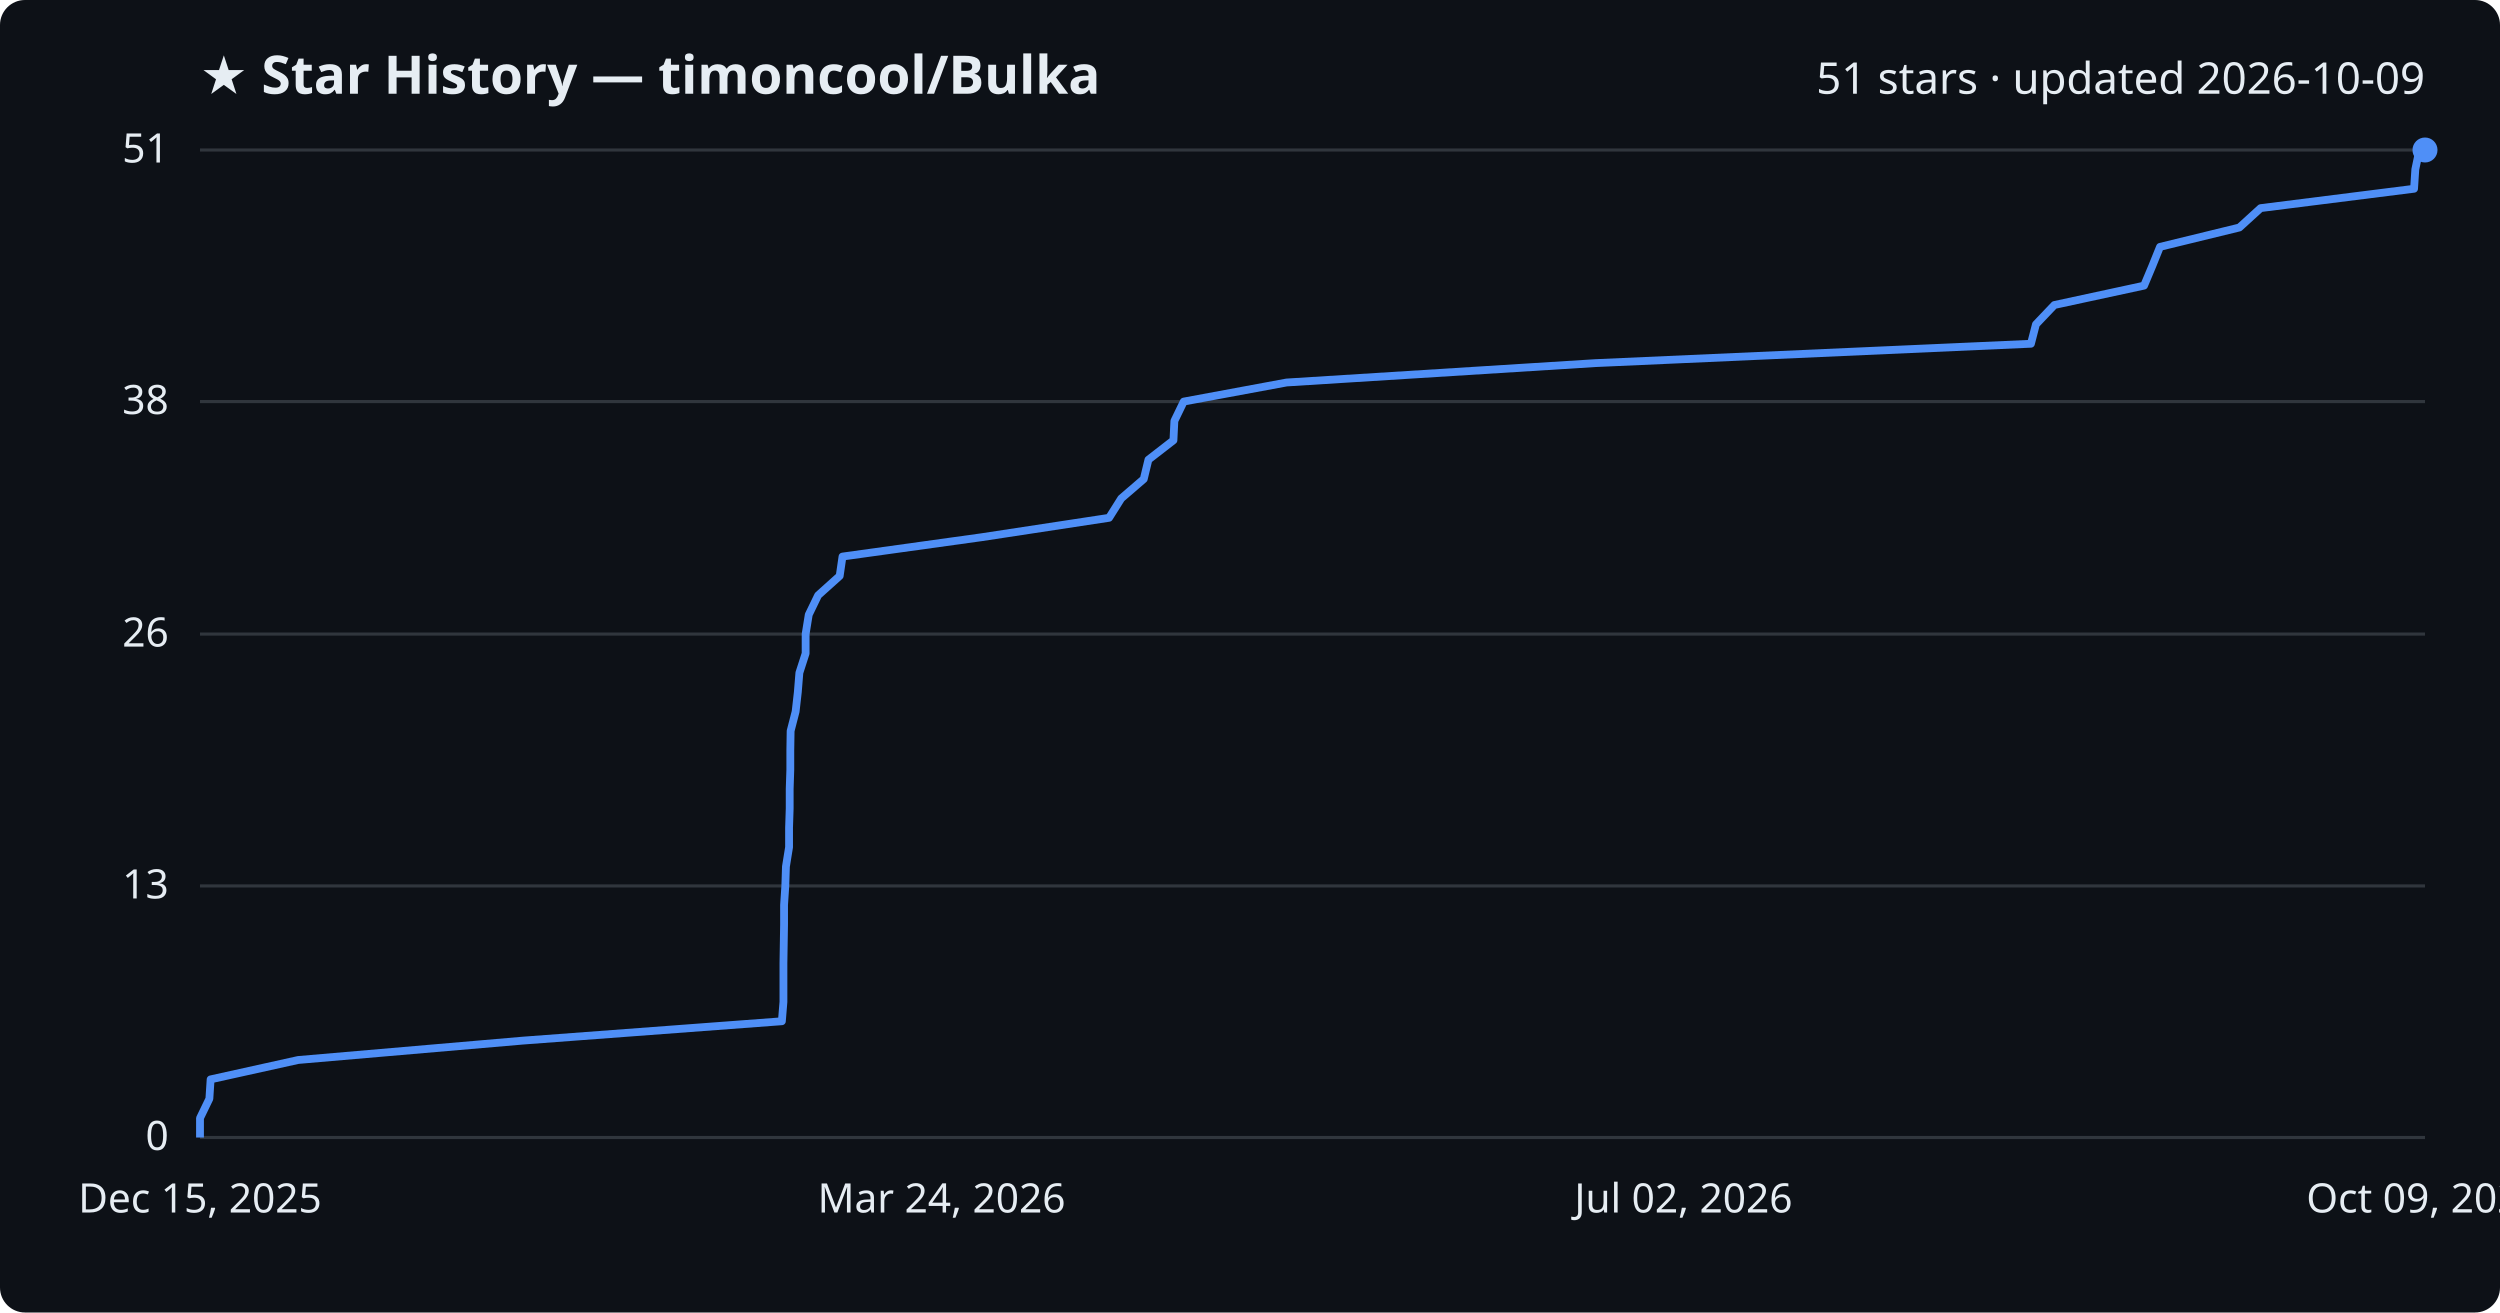
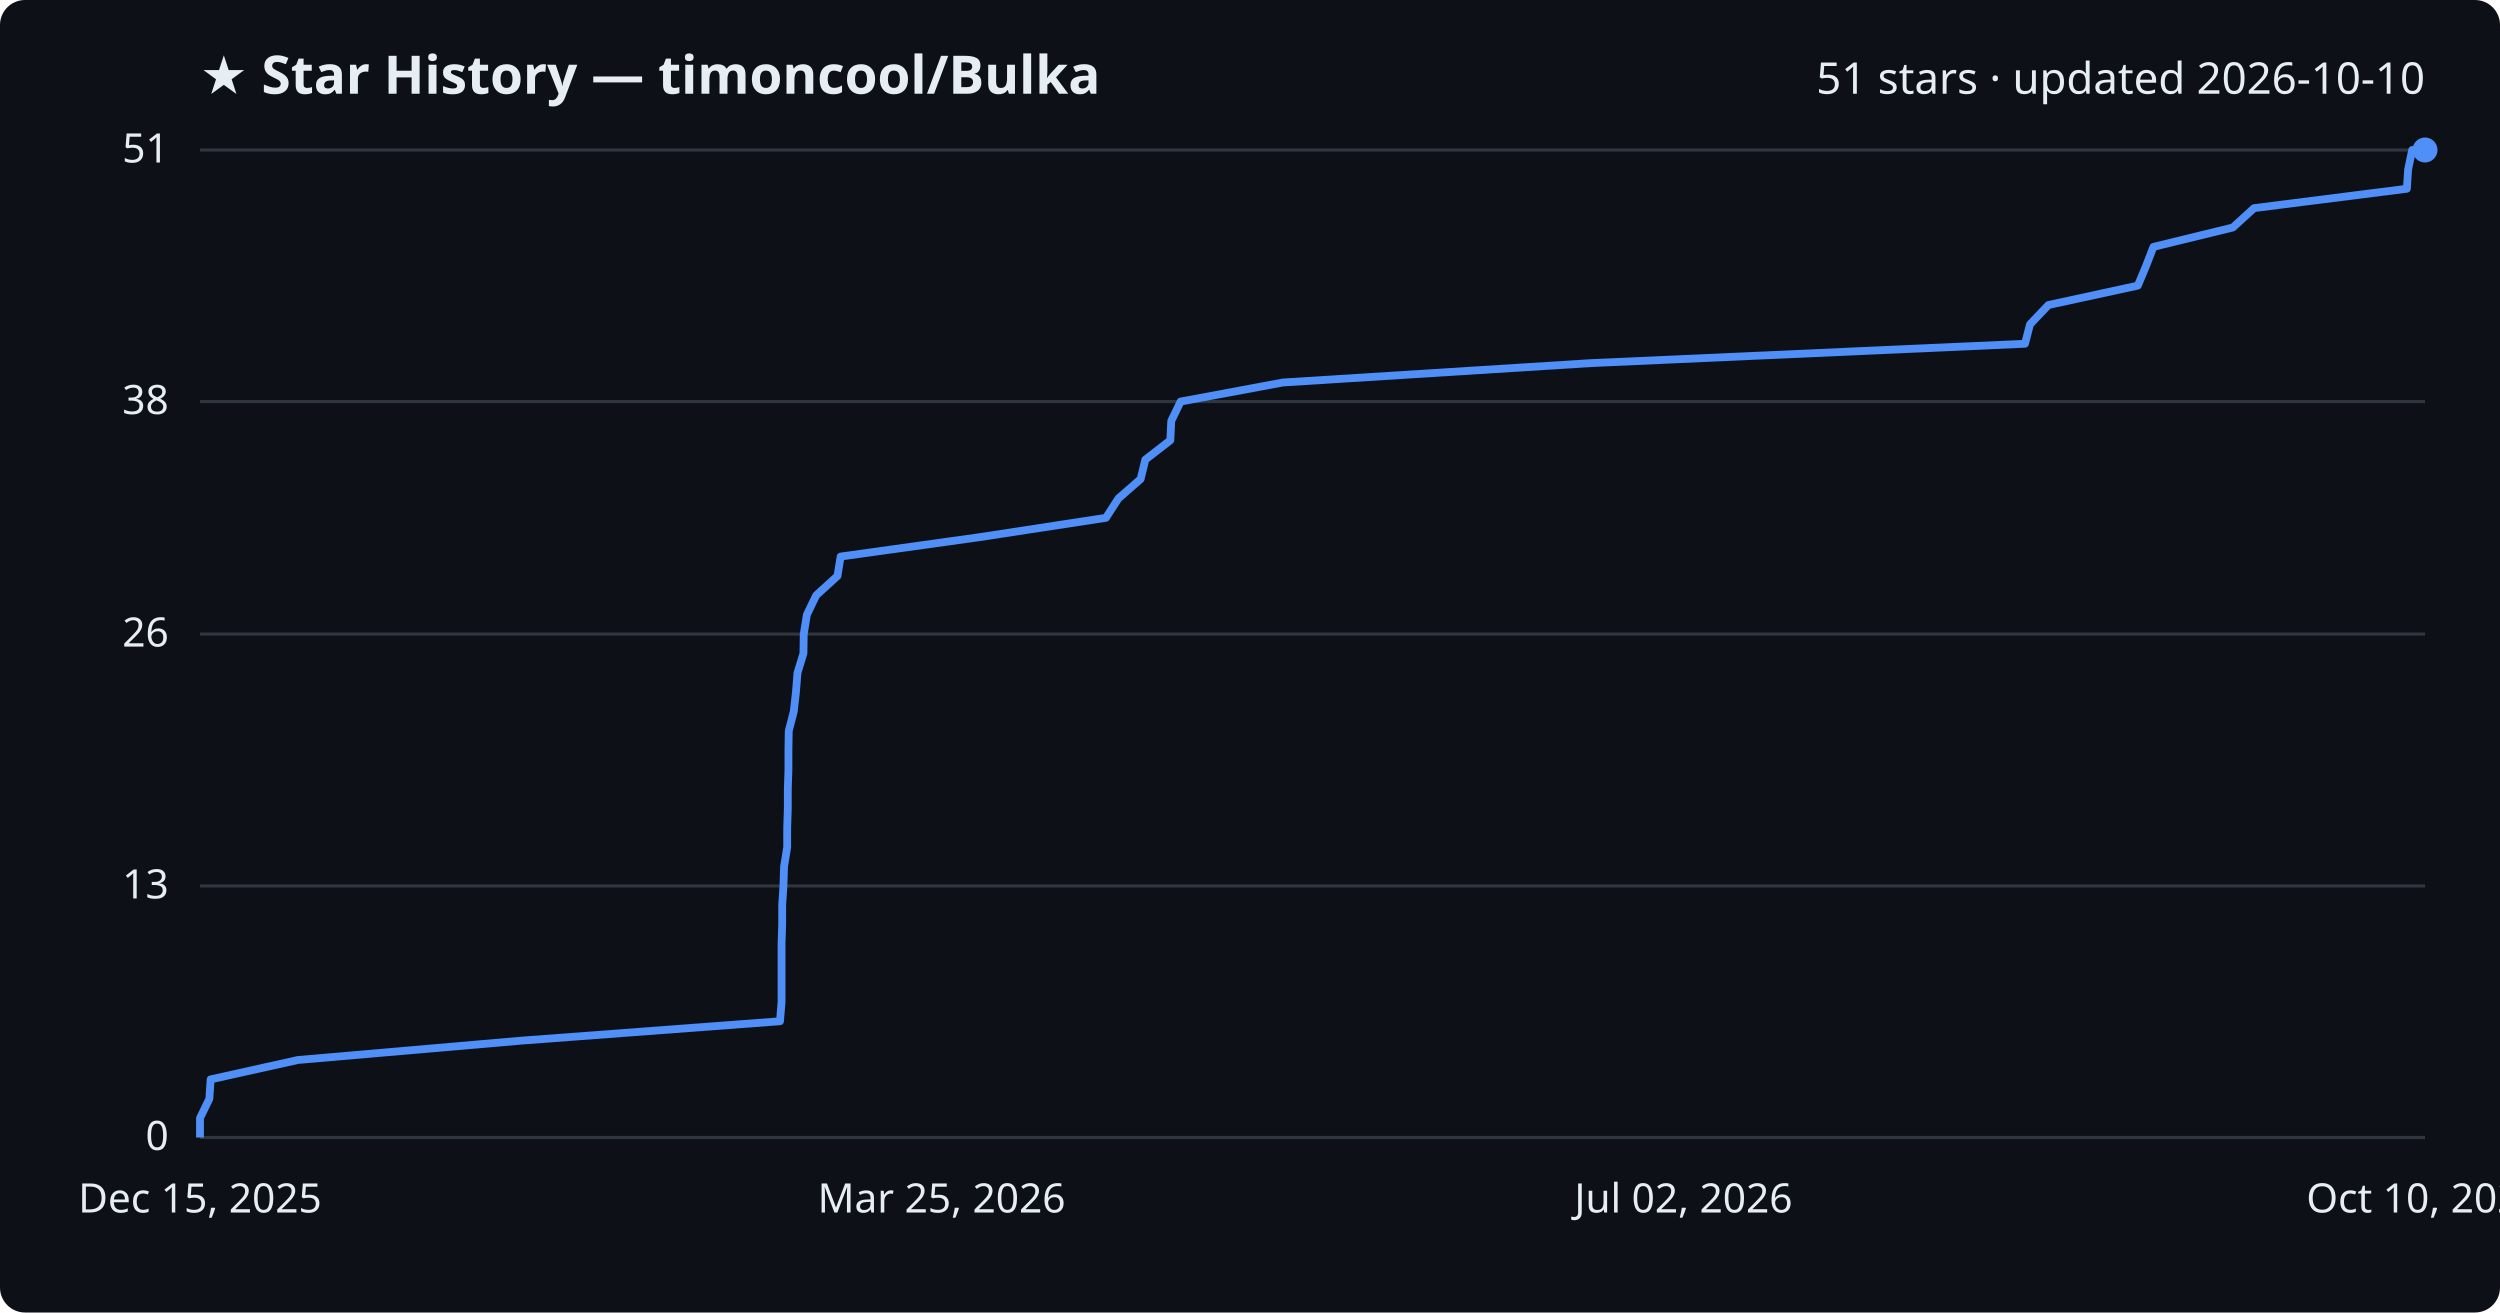
<svg xmlns="http://www.w3.org/2000/svg" viewBox="0 0 800 420" font-family="Segoe UI, sans-serif">
  <rect width="800" height="420" fill="#0d1117" rx="8" />
  <text x="64" y="30" fill="#e6edf3" font-size="17" font-weight="700">★ Star History — timoncool/Bulka</text>
-   <text x="776" y="30" fill="#e6edf3" font-size="14" text-anchor="end">51 stars · updated 2026-10-09</text>
+   <text x="776" y="30" fill="#e6edf3" font-size="14" text-anchor="end">51 stars · updated 2026-10-10</text>
  <line x1="64" y1="364.0" x2="776" y2="364.0" stroke="#30363d" stroke-width="1" />
  <text x="54" y="368.0" fill="#e6edf3" font-size="13" text-anchor="end">0</text>
  <line x1="64" y1="283.5" x2="776" y2="283.5" stroke="#30363d" stroke-width="1" />
  <text x="54" y="287.5" fill="#e6edf3" font-size="13" text-anchor="end">13</text>
  <line x1="64" y1="202.9" x2="776" y2="202.9" stroke="#30363d" stroke-width="1" />
  <text x="54" y="206.9" fill="#e6edf3" font-size="13" text-anchor="end">26</text>
  <line x1="64" y1="128.5" x2="776" y2="128.5" stroke="#30363d" stroke-width="1" />
  <text x="54" y="132.5" fill="#e6edf3" font-size="13" text-anchor="end">38</text>
  <line x1="64" y1="48.0" x2="776" y2="48.0" stroke="#30363d" stroke-width="1" />
  <text x="54" y="52.0" fill="#e6edf3" font-size="13" text-anchor="end">51</text>
-   <path d="M64.0,364.0 L64.0,357.8 L67.0,351.6 L67.4,345.4 L95.4,339.2 L167.3,333.0 L250.2,326.8 L250.7,320.6 L250.7,314.4 L250.7,308.2 L250.8,302.0 L250.9,295.8 L250.9,289.6 L251.3,283.5 L251.5,277.3 L252.5,271.1 L252.5,264.9 L252.7,258.7 L252.7,252.5 L252.9,246.3 L252.9,240.1 L253.0,233.9 L254.6,227.7 L255.3,221.5 L255.8,215.3 L257.8,209.1 L257.8,202.9 L258.8,196.7 L261.8,190.5 L268.7,184.3 L269.6,178.1 L314.2,171.9 L354.9,165.7 L358.8,159.5 L366.0,153.3 L367.5,147.1 L375.5,140.9 L375.8,134.7 L378.8,128.5 L411.7,122.4 L510.5,116.2 L649.9,110.0 L651.5,103.8 L657.4,97.6 L686.1,91.4 L688.7,85.2 L691.2,79.0 L716.6,72.8 L723.4,66.6 L772.5,60.4 L772.9,54.2 L774.2,48.0 L776.0,48.0" fill="none" stroke="#4f8ff7" stroke-width="2.5" stroke-linejoin="round" />
+   <path d="M64.0,364.0 L64.0,357.8 L67.0,351.6 L67.4,345.4 L95.3,339.2 L166.9,333.0 L249.6,326.8 L250.1,320.6 L250.1,314.4 L250.1,308.2 L250.1,302.0 L250.3,295.8 L250.3,289.6 L250.7,283.5 L250.9,277.3 L251.9,271.1 L251.9,264.9 L252.1,258.7 L252.1,252.5 L252.3,246.3 L252.3,240.1 L252.4,233.9 L254.0,227.7 L254.7,221.5 L255.2,215.3 L257.1,209.1 L257.2,202.9 L258.2,196.7 L261.2,190.5 L268.0,184.3 L269.0,178.1 L313.4,171.9 L353.9,165.7 L357.9,159.5 L365.0,153.3 L366.5,147.1 L374.5,140.9 L374.8,134.7 L377.8,128.5 L410.5,122.4 L509.0,116.2 L648.0,110.0 L649.6,103.8 L655.5,97.6 L684.1,91.4 L686.7,85.2 L689.1,79.0 L714.5,72.8 L721.3,66.6 L770.2,60.4 L770.6,54.2 L771.9,48.0 L776.0,48.0" fill="none" stroke="#4f8ff7" stroke-width="2.5" stroke-linejoin="round" />
  <circle cx="776.0" cy="48.0" r="4" fill="#4f8ff7" />
  <text x="64.0" y="388" fill="#e6edf3" font-size="13" text-anchor="middle">Dec 15, 2025</text>
-   <text x="301.3" y="388" fill="#e6edf3" font-size="13" text-anchor="middle">Mar 24, 2026</text>
+   <text x="301.3" y="388" fill="#e6edf3" font-size="13" text-anchor="middle">Mar 25, 2026</text>
  <text x="538.7" y="388" fill="#e6edf3" font-size="13" text-anchor="middle">Jul 02, 2026</text>
-   <text x="776.0" y="388" fill="#e6edf3" font-size="13" text-anchor="middle">Oct 09, 2026</text>
+   <text x="776.0" y="388" fill="#e6edf3" font-size="13" text-anchor="middle">Oct 10, 2026</text>
</svg>
